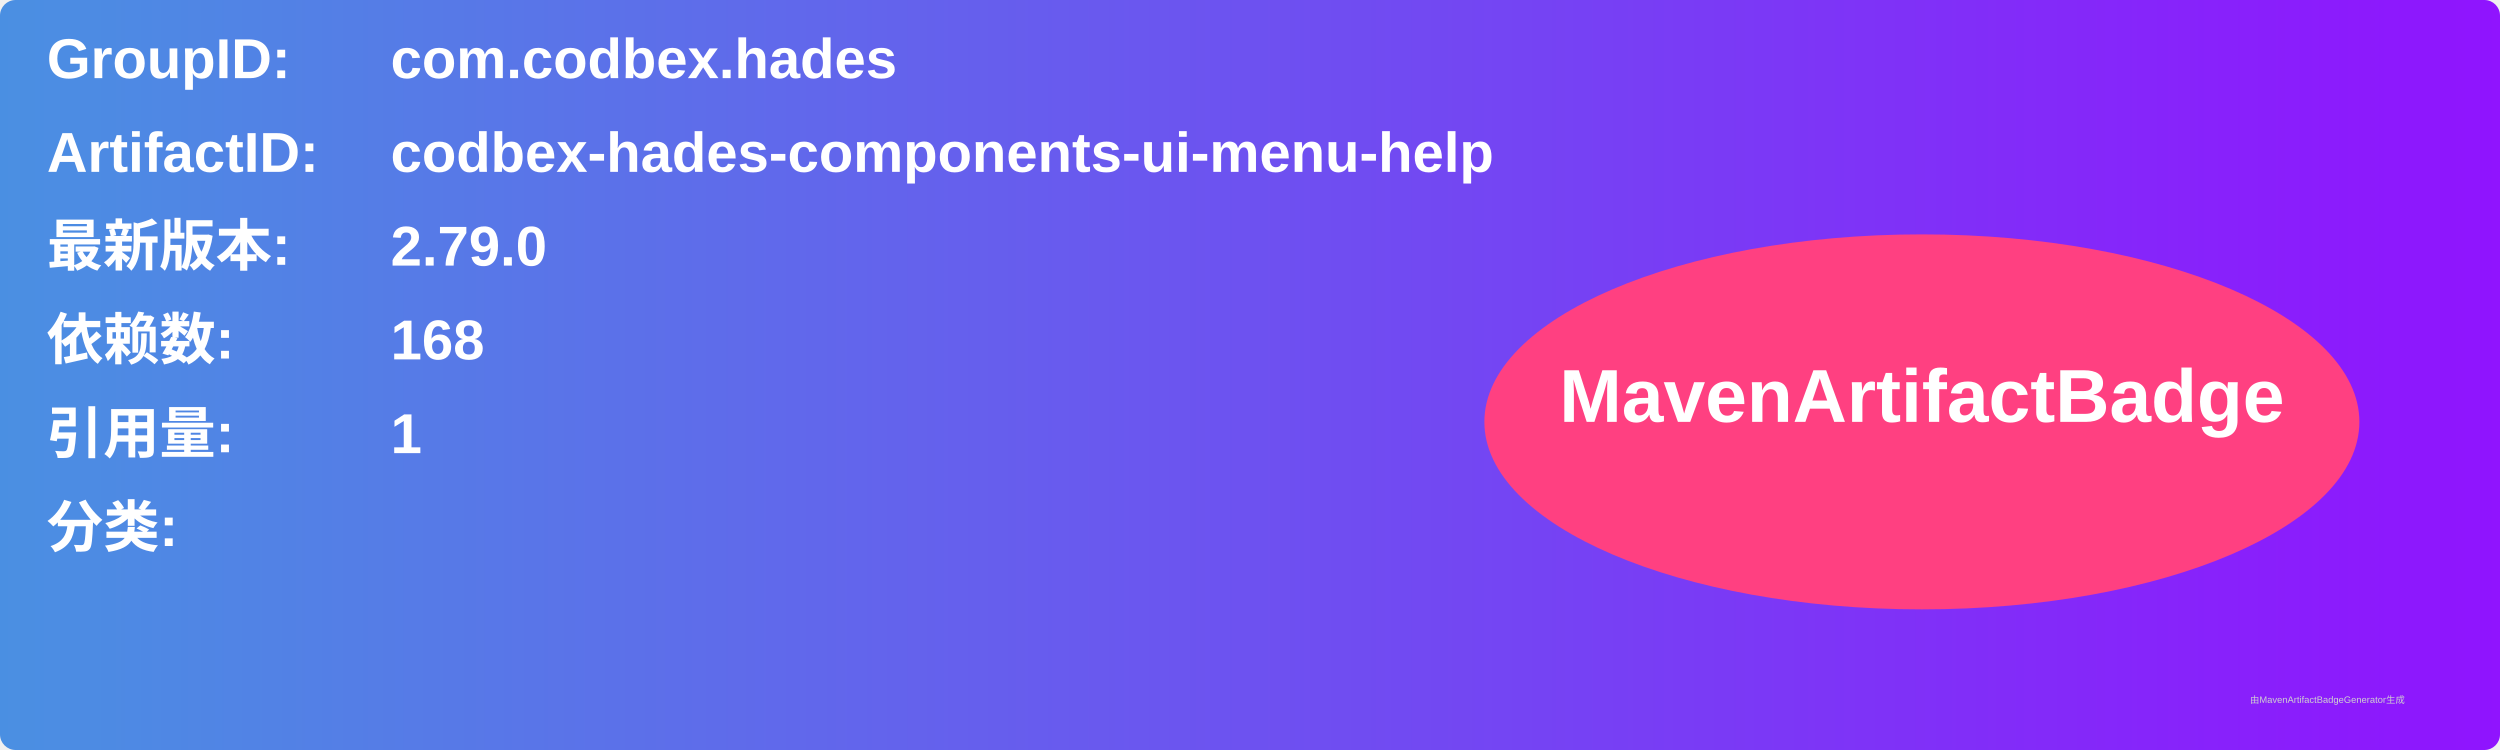
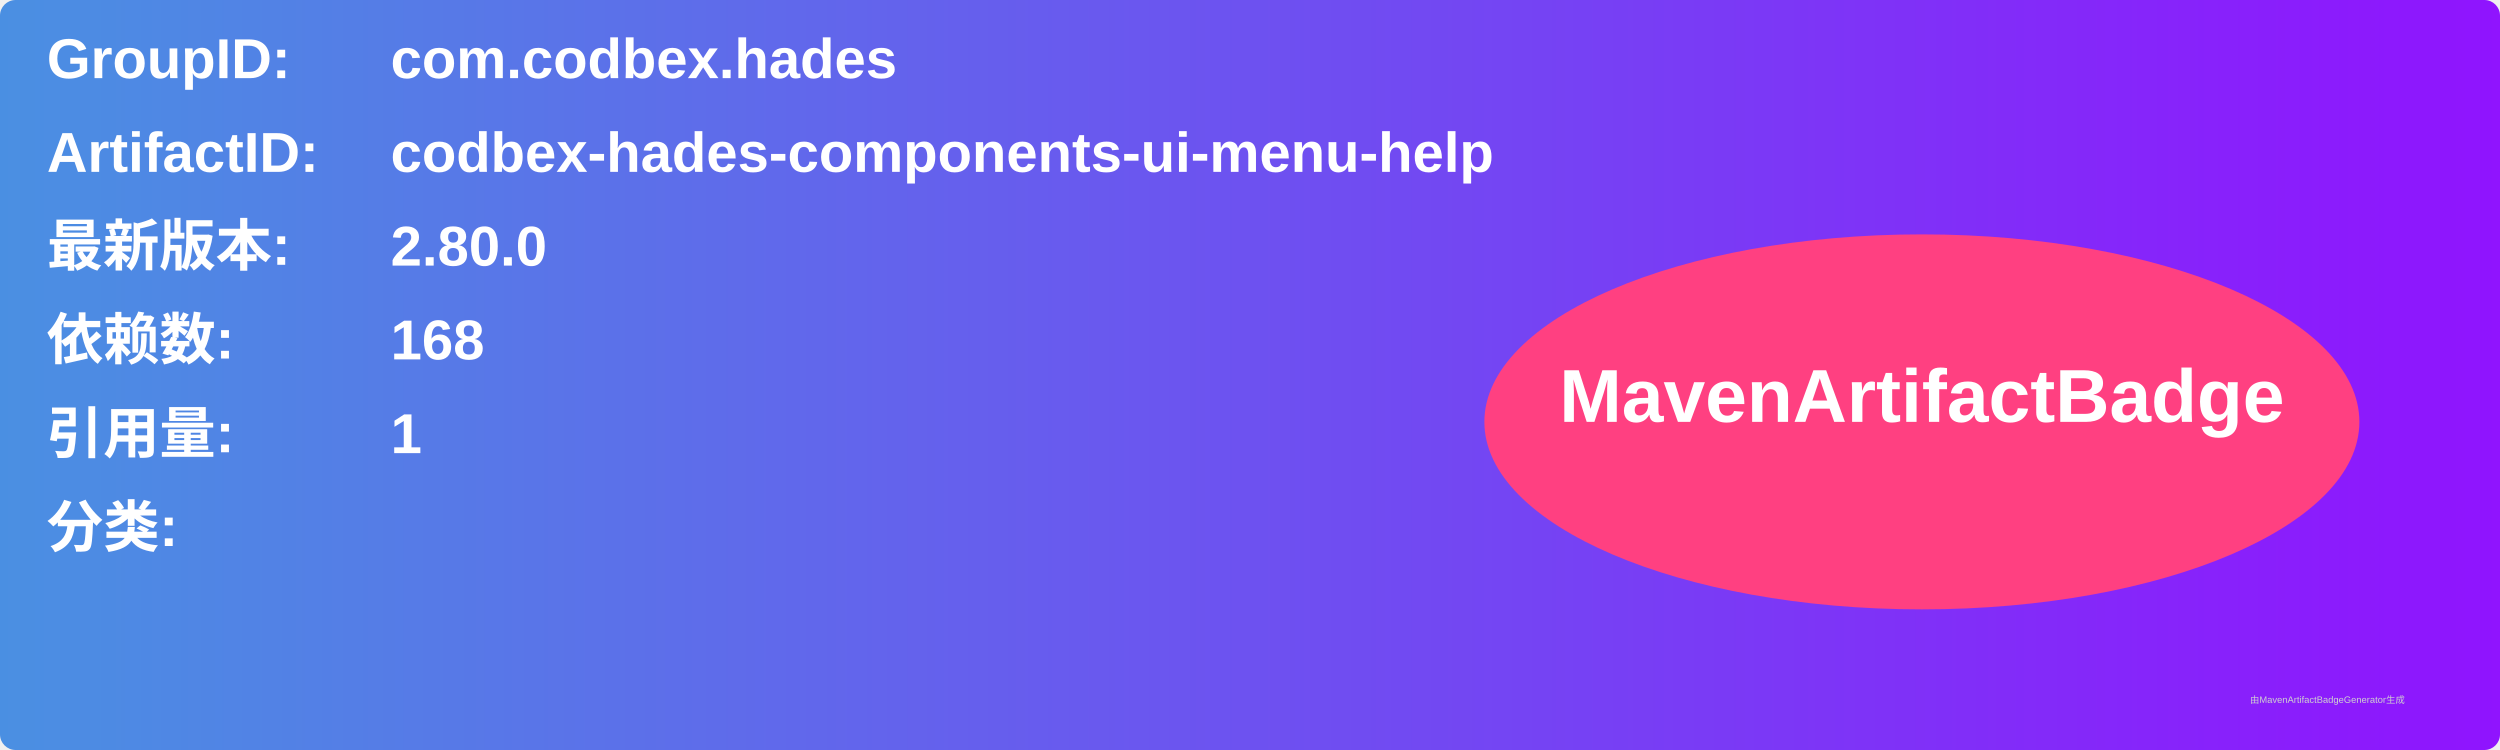
<svg xmlns="http://www.w3.org/2000/svg" width="800" height="240" viewBox="0 0 800 240">
  <linearGradient id="grad" x1="0%" y1="0%" x2="100%" y2="0%">
    <stop offset="0%" stop-color="#4a90e2" />
    <stop offset="100%" stop-color="#9013fe" />
  </linearGradient>
  <rect width="100%" height="100%" rx="5" ry="5" fill="url(#grad)" />
  <g transform="translate(15, 15)">
    <text x="0" y="10" font-family="Arial" font-size="18" fill="white" font-weight="bold" width="260">GroupID:</text>
    <text x="110" y="10" font-family="Arial" font-size="18" fill="white" font-weight="bold" width="460">com.codbex.hades</text>
    <text x="0" y="40" font-family="Arial" font-size="18" fill="white" font-weight="bold" width="260">ArtifactID:</text>
    <text x="110" y="40" font-family="Arial" font-size="18" fill="white" font-weight="bold" width="460">codbex-hades-components-ui-menu-help</text>
    <text x="0" y="70" font-family="Arial" font-size="18" fill="white" font-weight="bold">最新版本:</text>
    <text x="110" y="70" font-family="Arial" font-size="18" fill="white" font-weight="bold">
-       <tspan font-weight="bold">2.79.0</tspan>
+       <tspan font-weight="bold">2.80.0</tspan>
    </text>
    <text x="0" y="100" font-family="Arial" font-size="18" fill="white" font-weight="bold">依赖数: </text>
    <text x="110" y="100" font-family="Arial" font-size="18" fill="white">
      <tspan font-weight="bold">168</tspan>
    </text>
    <text x="0" y="130" font-family="Arial" font-size="18" fill="white" font-weight="bold">引用量: </text>
    <text x="110" y="130" font-family="Arial" font-size="18" fill="white">
      <tspan font-weight="bold">1</tspan>
    </text>
    <text x="0" y="160" font-family="Arial" font-size="18" fill="white" font-weight="bold">分类:</text>
    <text x="10" y="190" font-family="Arial" font-size="10" fill="white">
      <tspan font-weight="bold" />
    </text>
    <ellipse cx="600" cy="120" rx="140" ry="60" fill="#ff4081" />
    <text x="600" y="120" text-anchor="middle" font-family="Arial" font-size="24" fill="white" font-weight="bold">MavenArtifactBadge</text>
  </g>
  <text x="720" y="225" font-family="Arial" font-size="3" fill="#d0d0d0">由MavenArtifactBadgeGenerator生成</text>
</svg>
